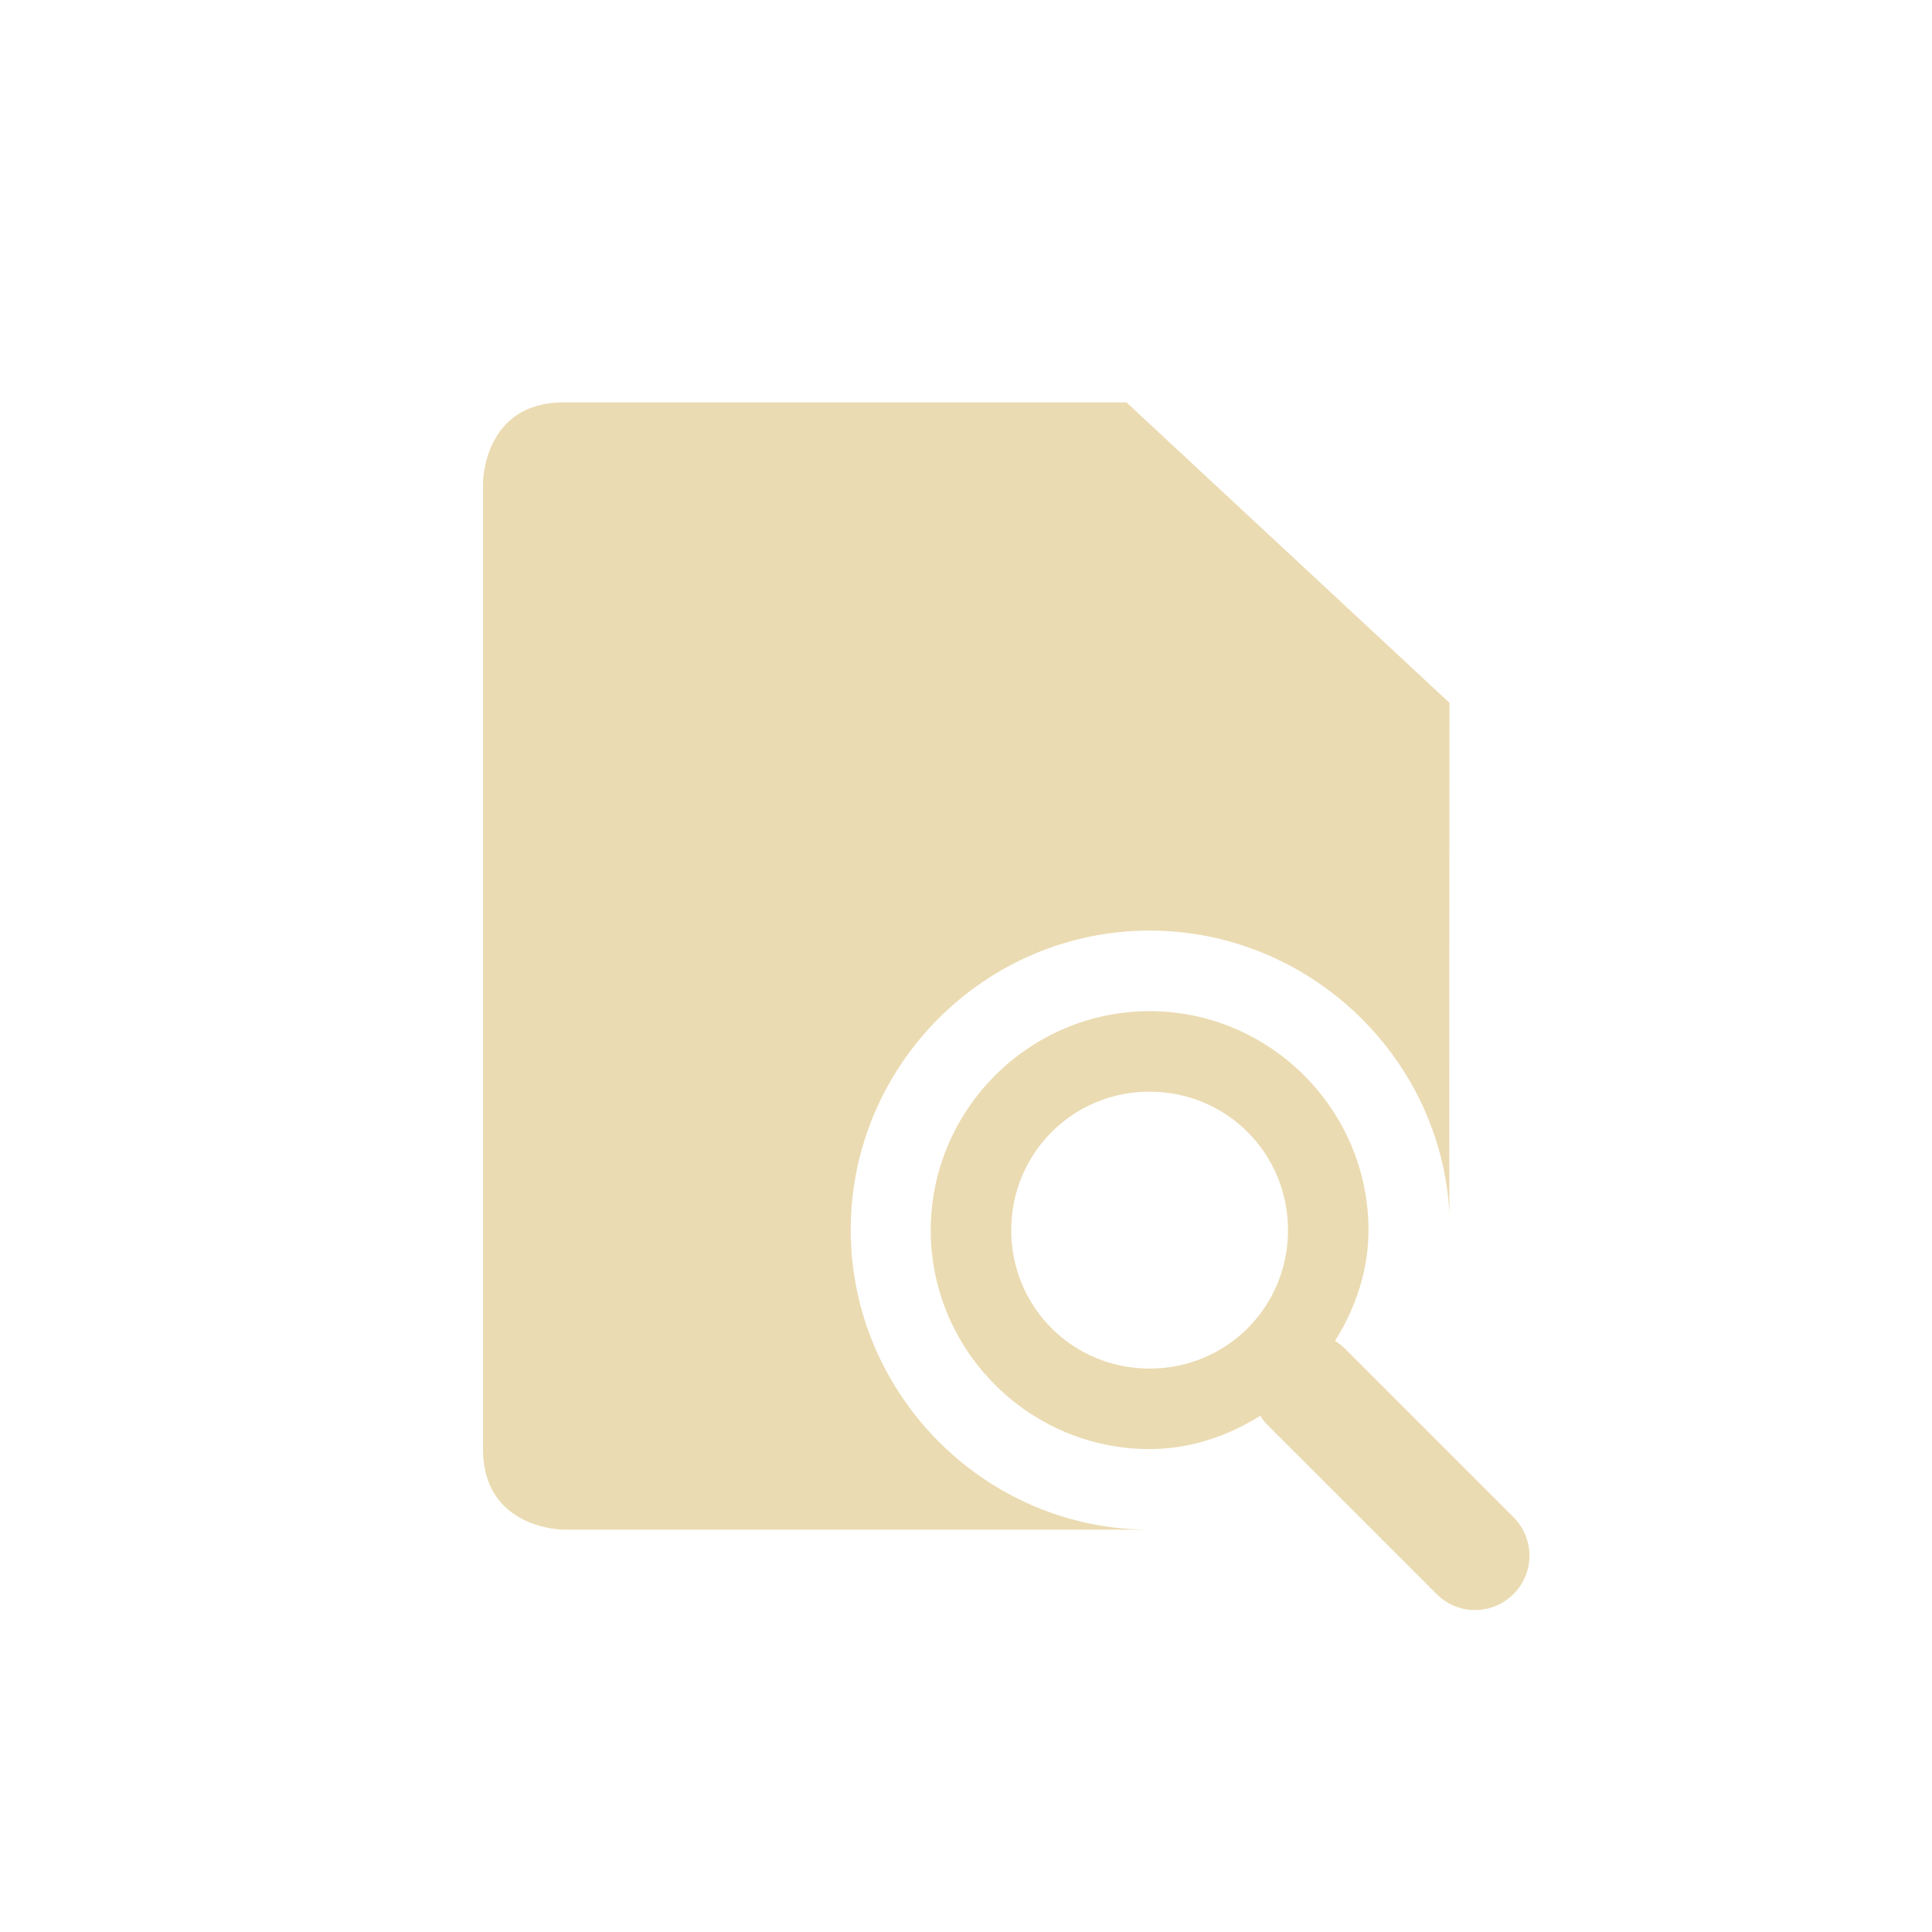
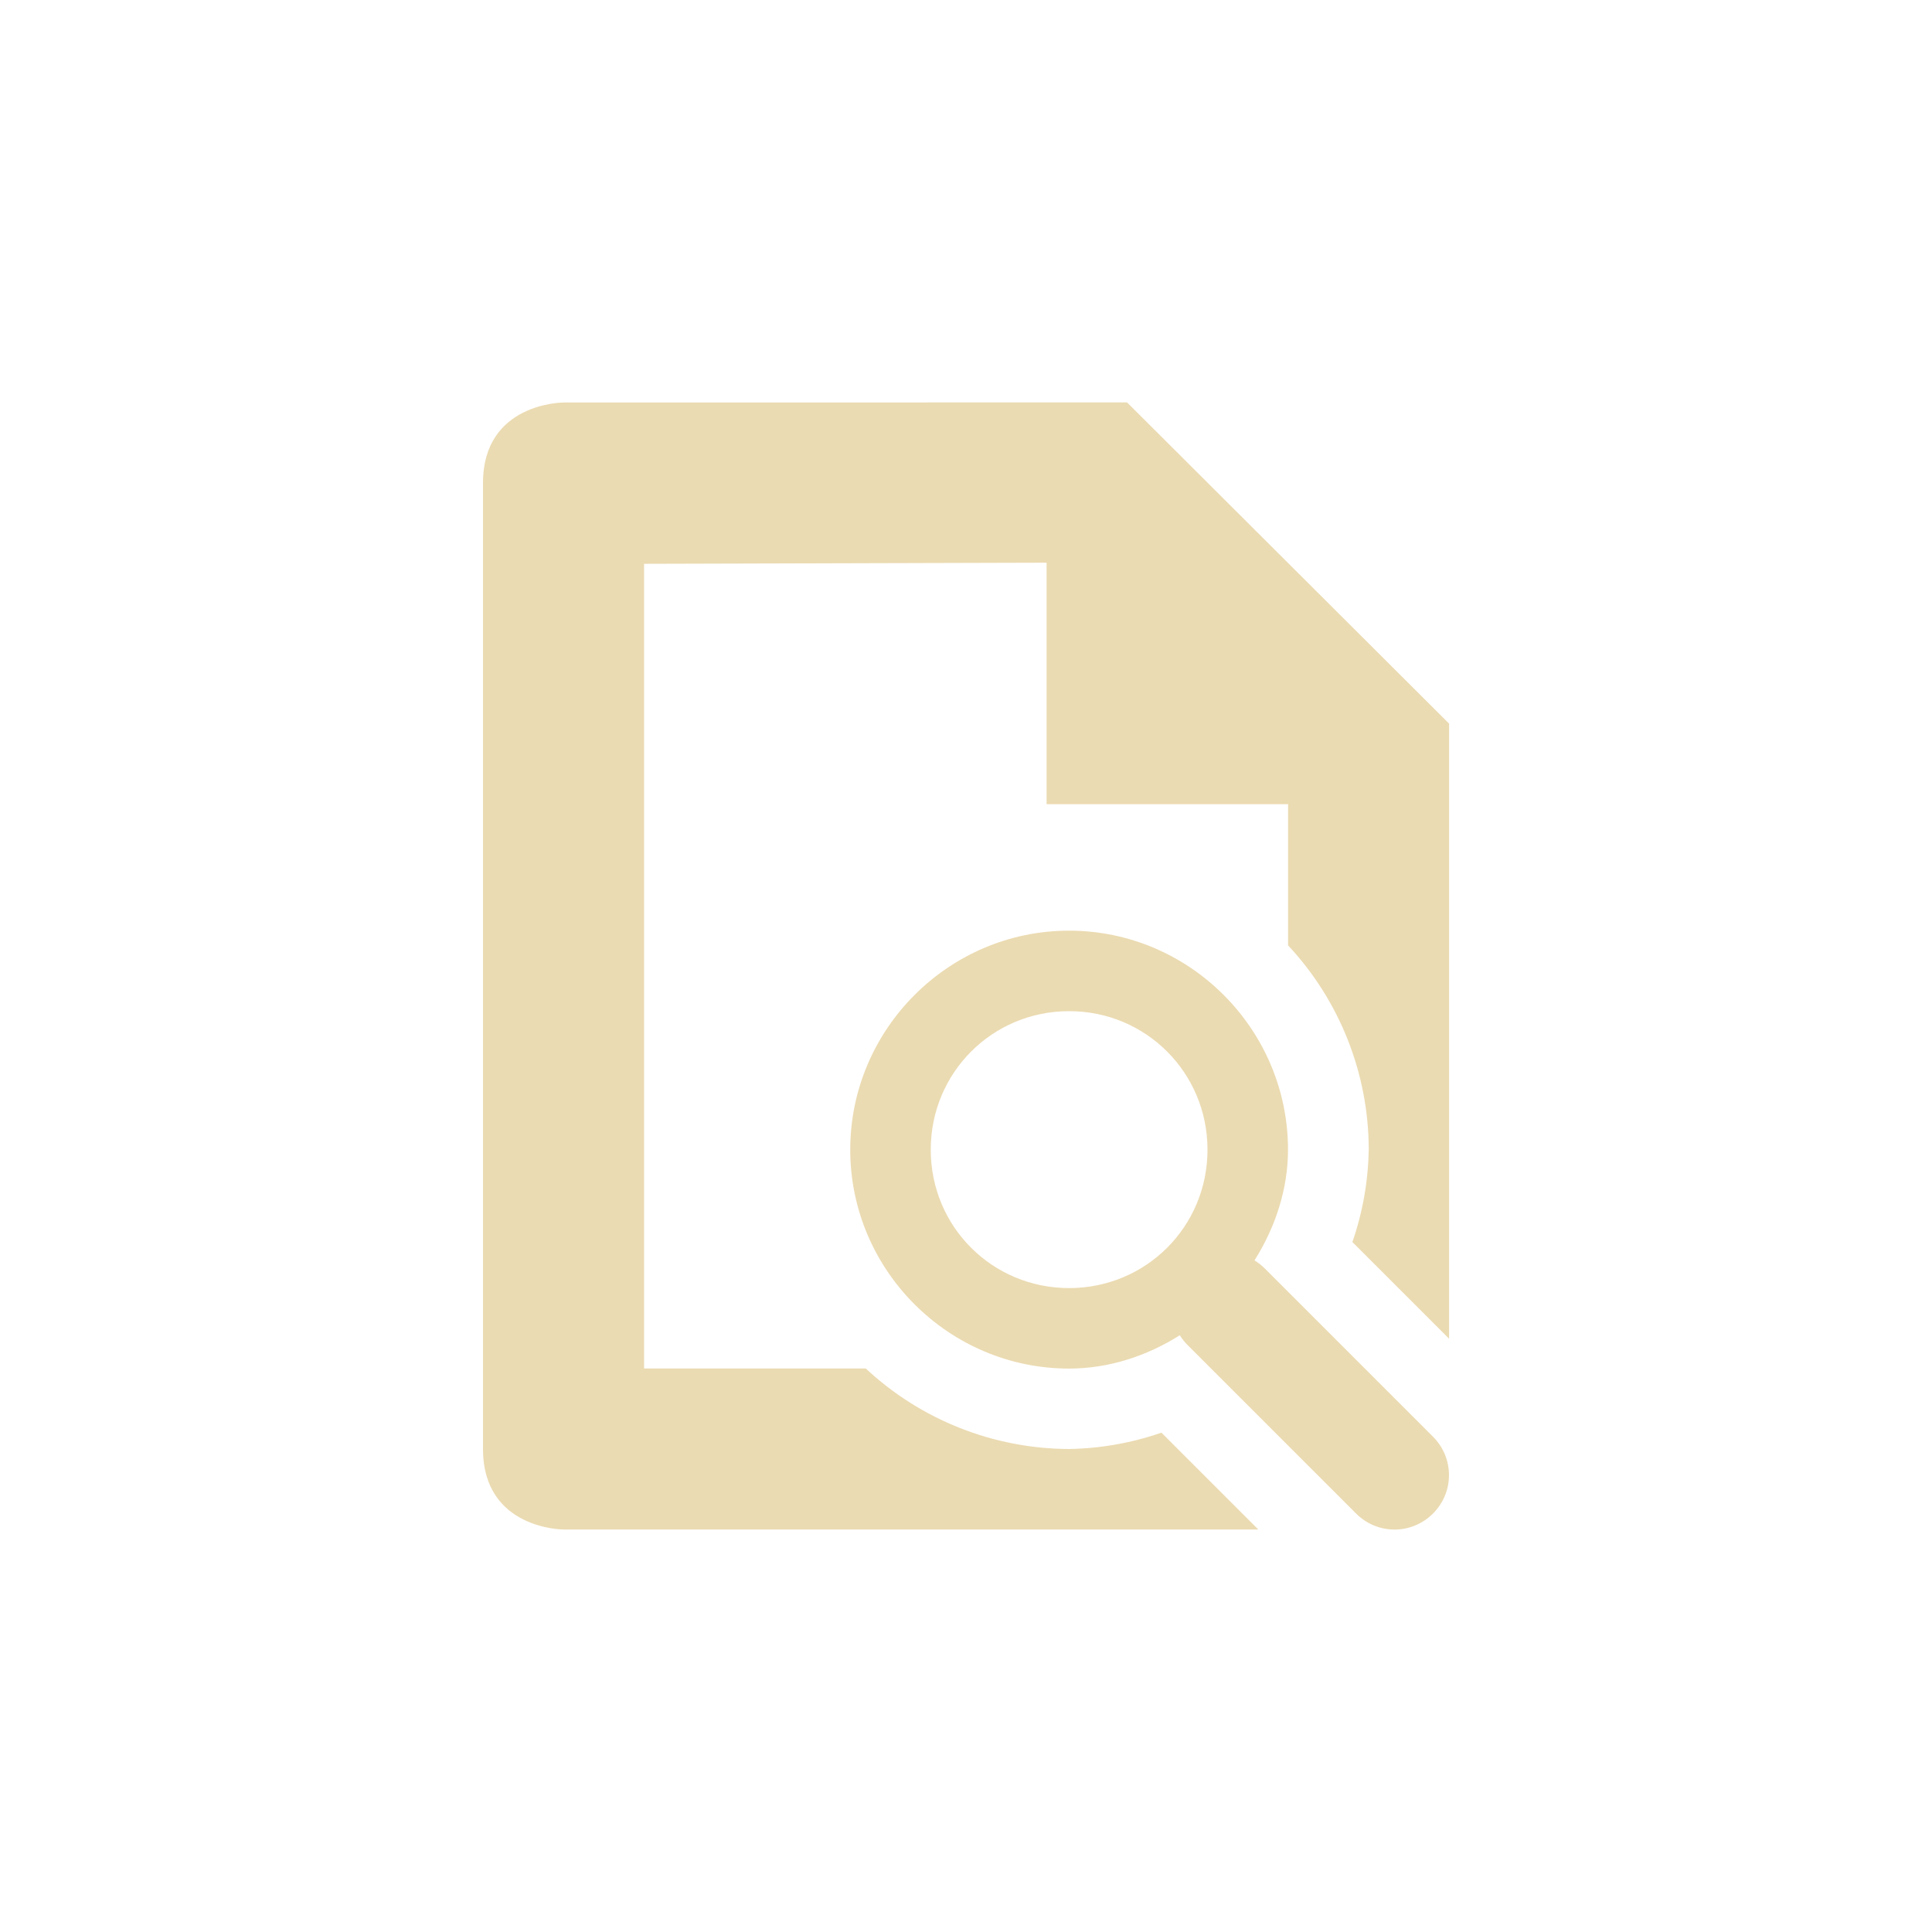
<svg xmlns="http://www.w3.org/2000/svg" width="24" height="24" version="1.1" viewBox="0 0 24 24">
  <defs>
    <style type="text/css">.ColorScheme-Text { color:#ebdbb2; } .ColorScheme-Highlight { color:#458588; }</style>
  </defs>
-   <path class="ColorScheme-Text" d="m6 6v12c0 1 1 1.002 1 1.002l7.281-1e-6c-2.043 0-3.713-1.682-3.713-3.725 0-2.043 1.67-3.717 3.713-3.717 1.979 6e-6 3.625 1.57 3.725 3.525-0.006-3e-3 0-6.354 0-6.354l-4.012-3.732h-6.994c-1 0-1 1-1 1zm8.281 6.561c-1.496-5e-6 -2.719 1.225-2.719 2.721 0 1.496 1.223 2.719 2.719 2.719 0.491 0 0.964-0.155 1.375-0.414 0.027 0.043 0.058 0.084 0.096 0.121l2.094 2.094c0.265 0.265 0.69 0.265 0.955 0 0.265-0.265 0.265-0.69 0-0.955l-2.094-2.094c-0.038-0.038-0.079-0.069-0.123-0.096 0.261-0.414 0.416-0.888 0.416-1.375 0-1.496-1.223-2.721-2.719-2.721zm0 1c0.955 0 1.719 0.765 1.719 1.721 0 0.955-0.763 1.719-1.719 1.719-0.955 0-1.719-0.763-1.719-1.719 0-0.955 0.763-1.721 1.719-1.721z" fill="currentColor" />
+   <path class="ColorScheme-Text" d="m7 5s-1 4e-6 -1 1v12c0 1 1 1 1 1h8.631l-1.203-1.203c-0.369 0.128-0.756 0.196-1.146 0.203-0.938-0.003-1.841-0.36-2.527-1h-2.754v-9.996l5-0.014v3h3v1.754c0.643 0.688 1.001 1.595 1.002 2.537-0.007 0.391-0.075 0.779-0.203 1.148l1.201 1.201v-7.641l-4-3.99zm6.281 6.561c-1.496-1.02e-4 -2.719 1.225-2.719 2.721s1.223 2.719 2.719 2.719c0.491 0 0.964-0.155 1.375-0.414 0.027 0.043 0.058 0.084 0.096 0.121l2.094 2.094c0.265 0.265 0.69 0.265 0.955 0 0.265-0.265 0.265-0.69 0-0.955l-2.094-2.094c-0.038-0.038-0.079-0.069-0.123-0.096 0.261-0.414 0.416-0.888 0.416-1.375 0-1.496-1.223-2.721-2.719-2.721zm0 1c0.955 0 1.719 0.765 1.719 1.721 0 0.955-0.763 1.719-1.719 1.719-0.955 0-1.719-0.763-1.719-1.719 0-0.955 0.763-1.721 1.719-1.721z" fill="currentColor" />
</svg>
